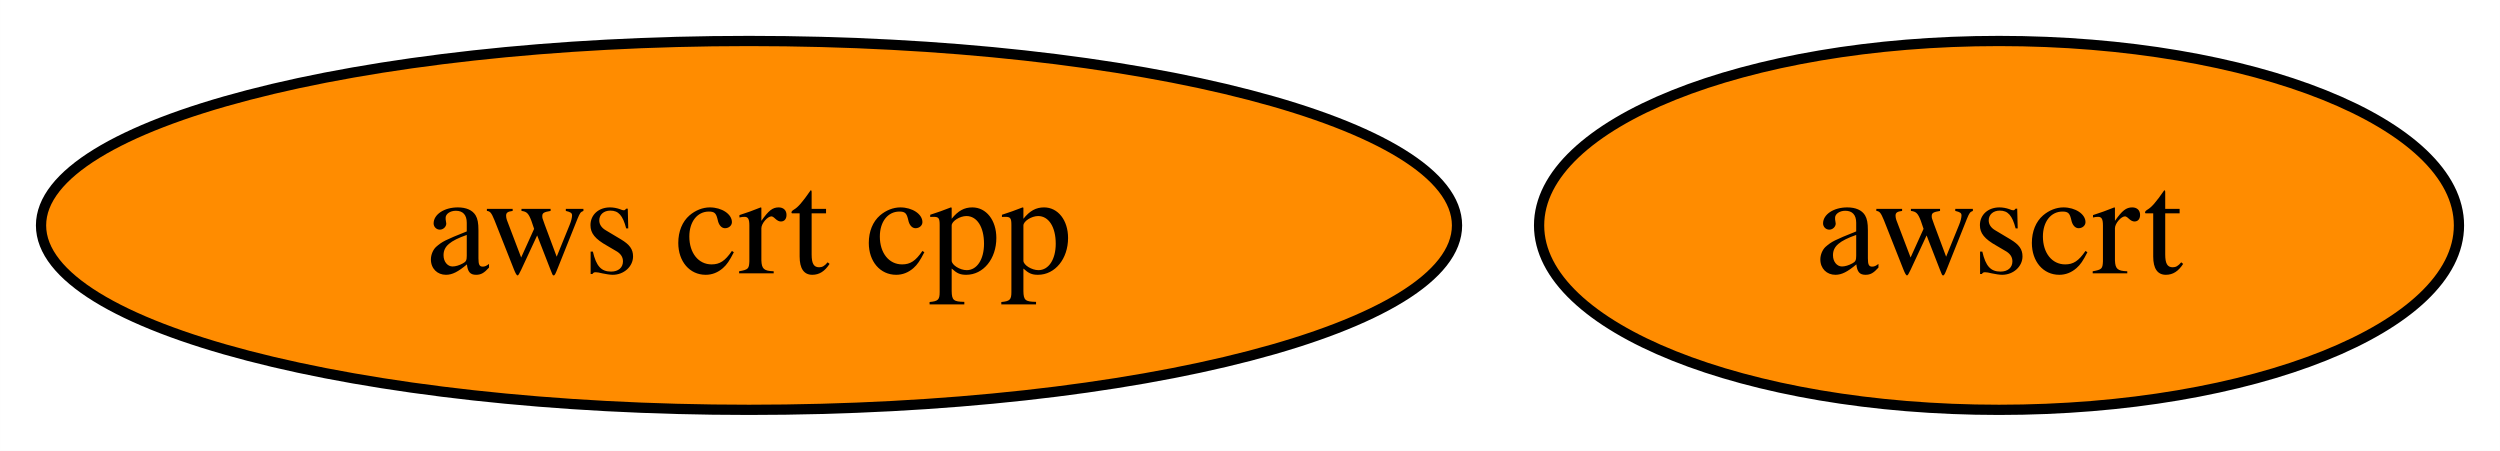
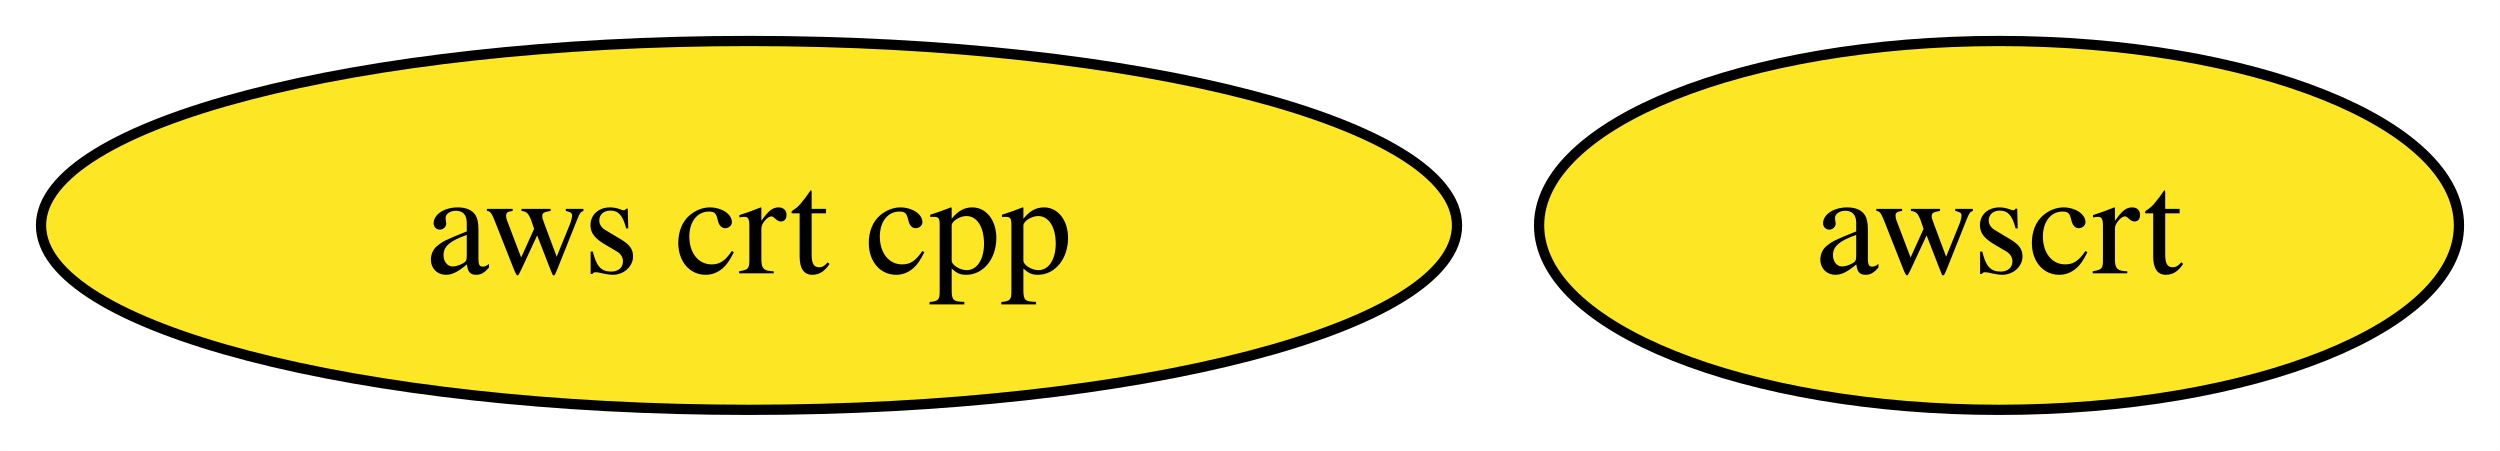
<svg xmlns="http://www.w3.org/2000/svg" xmlns:xlink="http://www.w3.org/1999/xlink" width="244pt" height="44pt" viewBox="0.00 0.00 243.99 44.00">
  <g id="graph0" class="graph" transform="scale(1 1) rotate(0) translate(4 40)">
    <polygon fill="white" stroke="none" points="-4,4 -4,-40 239.99,-40 239.99,4 -4,4" />
    <g id="node1" class="node">
      <g id="a_node1">
        <a xlink:href="https://github.com/conda-forge/aws-crt-cpp-feedstock" xlink:title="aws crt cpp">
-           <ellipse fill="#ff8c00" stroke="black" cx="69.1" cy="-18" rx="69.1" ry="18" />
+           <ellipse fill="#fde725" stroke="black" cx="69.1" cy="-18" rx="69.1" ry="18" />
          <text text-anchor="middle" x="69.1" y="-13.32" font-family="Times,serif" font-size="14.00">aws crt cpp</text>
        </a>
      </g>
    </g>
    <g id="node2" class="node">
      <g id="a_node2">
        <a xlink:href="https://github.com/conda-forge/awscrt-feedstock" xlink:title="awscrt">
-           <ellipse fill="#ff8c00" stroke="black" cx="191.1" cy="-18" rx="44.89" ry="18" />
+           <ellipse fill="#fde725" stroke="black" cx="191.1" cy="-18" rx="44.89" ry="18" />
          <text text-anchor="middle" x="191.1" y="-13.32" font-family="Times,serif" font-size="14.00">awscrt</text>
        </a>
      </g>
    </g>
  </g>
</svg>
